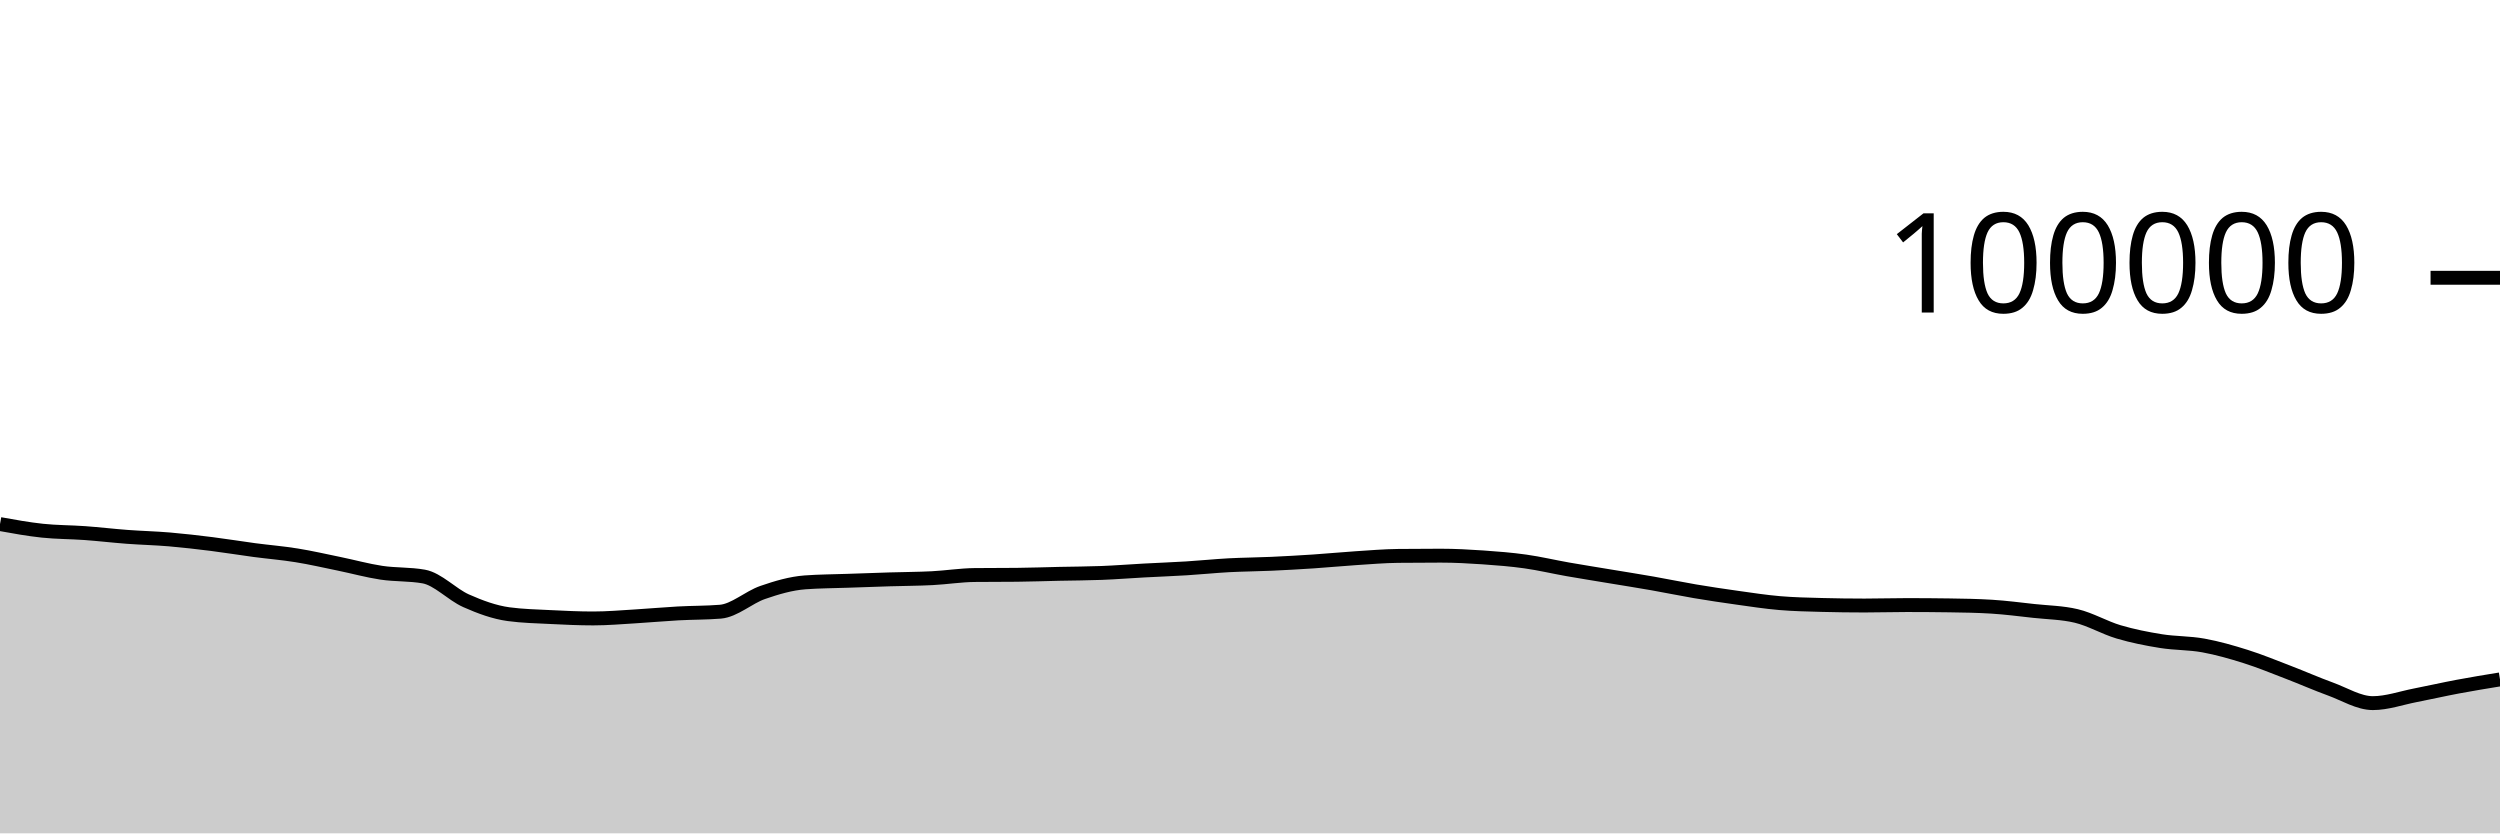
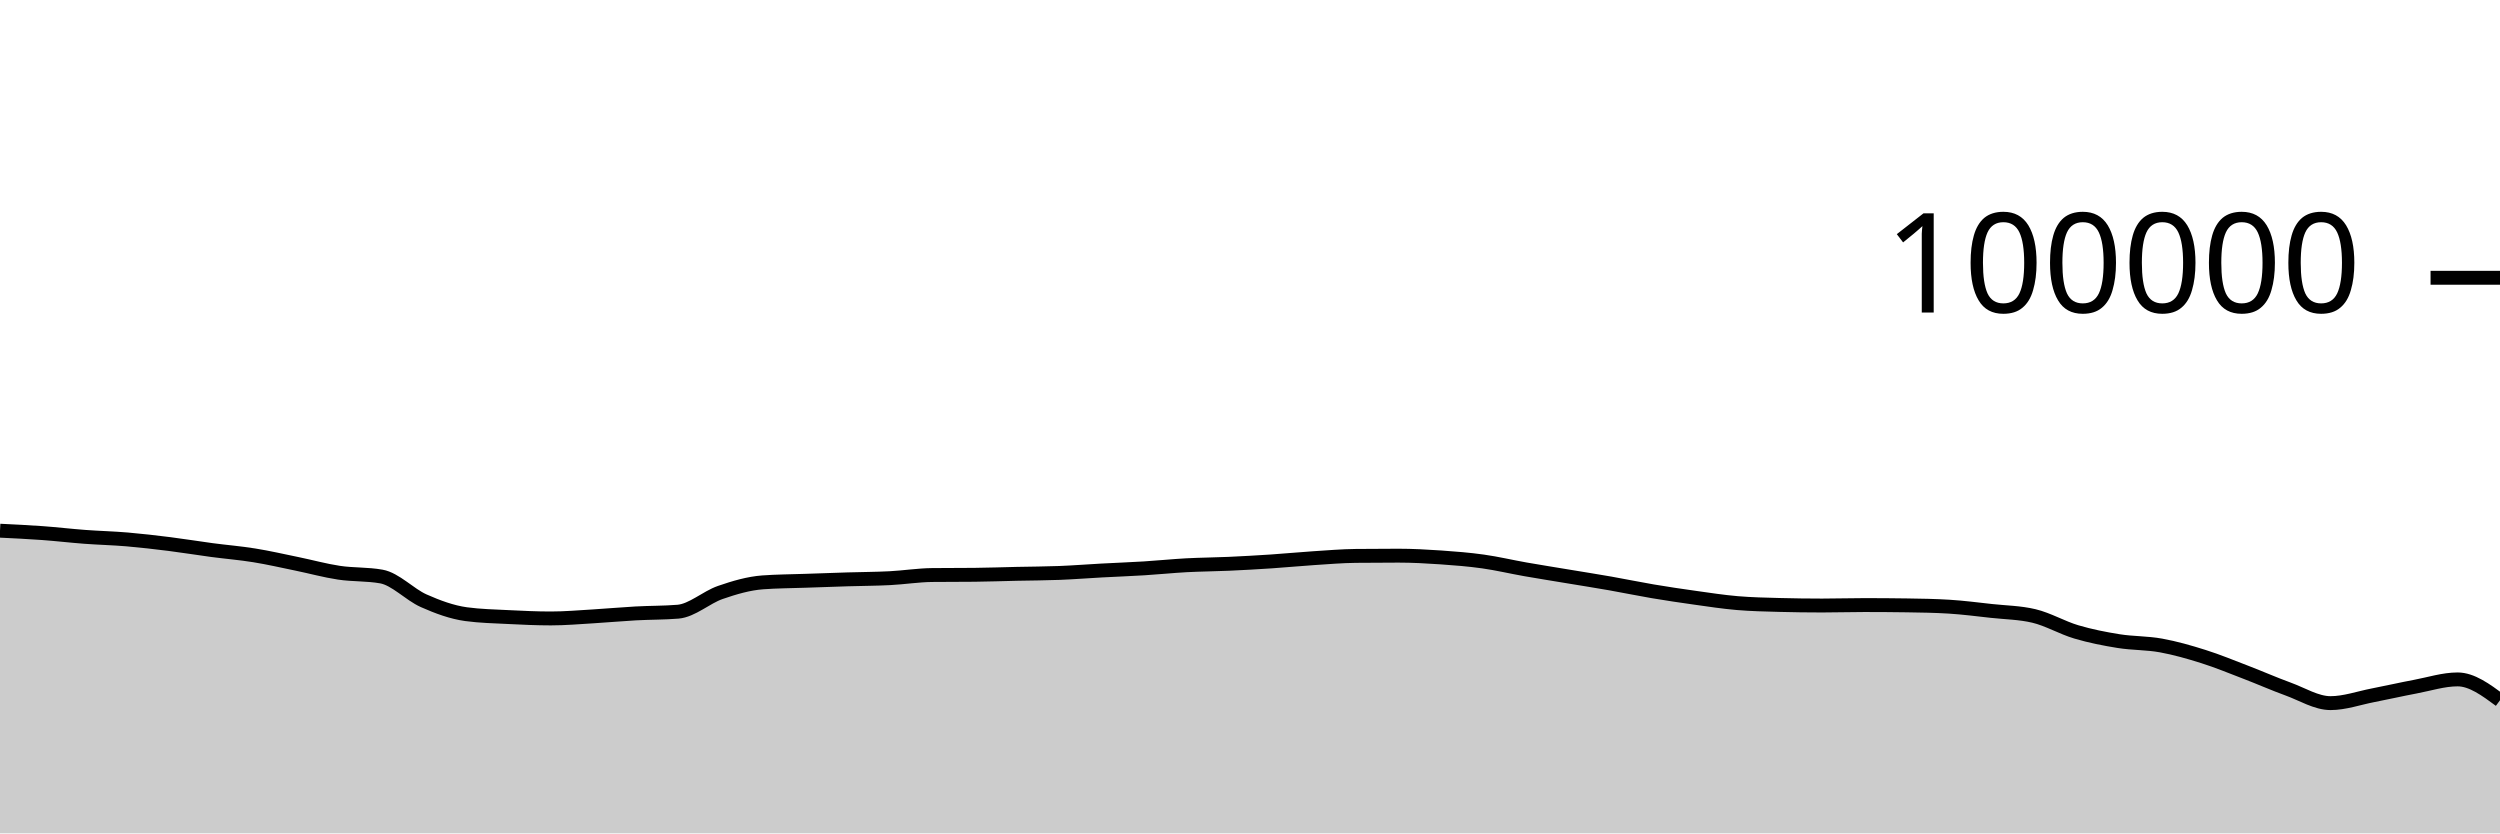
<svg xmlns="http://www.w3.org/2000/svg" viewBox="0 0 180 60">
  <g transform="translate(0,20)">
-     <path class="area" fill="rgba(0, 0, 0, 0.2)" d="M0,17.733C1.017,17.917,2.034,18.102,3.051,18.21C4.068,18.318,5.085,18.309,6.102,18.382C7.119,18.456,8.136,18.577,9.153,18.653C10.169,18.729,11.186,18.752,12.203,18.838C13.22,18.925,14.237,19.044,15.254,19.171C16.271,19.299,17.288,19.468,18.305,19.604C19.322,19.739,20.339,19.82,21.356,19.985C22.373,20.149,23.39,20.383,24.407,20.592C25.424,20.8,26.441,21.084,27.458,21.237C28.475,21.39,29.492,21.328,30.508,21.509C31.525,21.691,32.542,22.803,33.559,23.255C34.576,23.707,35.593,24.08,36.61,24.22C37.627,24.359,38.644,24.377,39.661,24.429C40.678,24.48,41.695,24.528,42.712,24.528C43.729,24.528,44.746,24.438,45.763,24.378C46.78,24.318,47.797,24.222,48.814,24.166C49.831,24.11,50.847,24.125,51.864,24.042C52.881,23.958,53.898,23.009,54.915,22.657C55.932,22.305,56.949,22.006,57.966,21.93C58.983,21.855,60,21.853,61.017,21.817C62.034,21.781,63.051,21.746,64.068,21.714C65.085,21.683,66.102,21.681,67.119,21.629C68.136,21.577,69.153,21.413,70.169,21.402C71.186,21.391,72.203,21.397,73.22,21.386C74.237,21.375,75.254,21.339,76.271,21.316C77.288,21.294,78.305,21.292,79.322,21.252C80.339,21.212,81.356,21.131,82.373,21.076C83.39,21.021,84.407,20.985,85.424,20.922C86.441,20.86,87.458,20.753,88.475,20.698C89.492,20.644,90.508,20.64,91.525,20.594C92.542,20.548,93.559,20.49,94.576,20.423C95.593,20.355,96.61,20.256,97.627,20.189C98.644,20.123,99.661,20.036,100.678,20.025C101.695,20.013,102.712,20.008,103.729,20.008C104.746,20.008,105.763,20.063,106.78,20.133C107.797,20.203,108.814,20.284,109.831,20.427C110.847,20.57,111.864,20.813,112.881,20.992C113.898,21.17,114.915,21.331,115.932,21.5C116.949,21.669,117.966,21.829,118.983,22.007C120,22.186,121.017,22.399,122.034,22.571C123.051,22.742,124.068,22.895,125.085,23.037C126.102,23.179,127.119,23.337,128.136,23.423C129.153,23.51,130.169,23.53,131.186,23.557C132.203,23.584,133.22,23.598,134.237,23.598C135.254,23.598,136.271,23.565,137.288,23.565C138.305,23.565,139.322,23.572,140.339,23.587C141.356,23.602,142.373,23.618,143.39,23.68C144.407,23.743,145.424,23.876,146.441,23.988C147.458,24.099,148.475,24.108,149.492,24.349C150.508,24.59,151.525,25.195,152.542,25.496C153.559,25.798,154.576,25.997,155.593,26.16C156.61,26.323,157.627,26.289,158.644,26.474C159.661,26.659,160.678,26.949,161.695,27.271C162.712,27.592,163.729,28.012,164.746,28.402C165.763,28.792,166.78,29.242,167.797,29.612C168.814,29.982,169.831,30.625,170.847,30.625C171.864,30.625,172.881,30.26,173.898,30.062C174.915,29.865,175.932,29.631,176.949,29.44C177.966,29.249,178.983,29.083,180,28.917L180,40C178.983,40,177.966,40,176.949,40C175.932,40,174.915,40,173.898,40C172.881,40,171.864,40,170.847,40C169.831,40,168.814,40,167.797,40C166.78,40,165.763,40,164.746,40C163.729,40,162.712,40,161.695,40C160.678,40,159.661,40,158.644,40C157.627,40,156.61,40,155.593,40C154.576,40,153.559,40,152.542,40C151.525,40,150.508,40,149.492,40C148.475,40,147.458,40,146.441,40C145.424,40,144.407,40,143.39,40C142.373,40,141.356,40,140.339,40C139.322,40,138.305,40,137.288,40C136.271,40,135.254,40,134.237,40C133.22,40,132.203,40,131.186,40C130.169,40,129.153,40,128.136,40C127.119,40,126.102,40,125.085,40C124.068,40,123.051,40,122.034,40C121.017,40,120,40,118.983,40C117.966,40,116.949,40,115.932,40C114.915,40,113.898,40,112.881,40C111.864,40,110.847,40,109.831,40C108.814,40,107.797,40,106.78,40C105.763,40,104.746,40,103.729,40C102.712,40,101.695,40,100.678,40C99.661,40,98.644,40,97.627,40C96.61,40,95.593,40,94.576,40C93.559,40,92.542,40,91.525,40C90.508,40,89.492,40,88.475,40C87.458,40,86.441,40,85.424,40C84.407,40,83.39,40,82.373,40C81.356,40,80.339,40,79.322,40C78.305,40,77.288,40,76.271,40C75.254,40,74.237,40,73.22,40C72.203,40,71.186,40,70.169,40C69.153,40,68.136,40,67.119,40C66.102,40,65.085,40,64.068,40C63.051,40,62.034,40,61.017,40C60,40,58.983,40,57.966,40C56.949,40,55.932,40,54.915,40C53.898,40,52.881,40,51.864,40C50.847,40,49.831,40,48.814,40C47.797,40,46.78,40,45.763,40C44.746,40,43.729,40,42.712,40C41.695,40,40.678,40,39.661,40C38.644,40,37.627,40,36.61,40C35.593,40,34.576,40,33.559,40C32.542,40,31.525,40,30.508,40C29.492,40,28.475,40,27.458,40C26.441,40,25.424,40,24.407,40C23.39,40,22.373,40,21.356,40C20.339,40,19.322,40,18.305,40C17.288,40,16.271,40,15.254,40C14.237,40,13.22,40,12.203,40C11.186,40,10.169,40,9.153,40C8.136,40,7.119,40,6.102,40C5.085,40,4.068,40,3.051,40C2.034,40,1.017,40,0,40Z" />
-     <path class="line" stroke="black" fill="none" d="M0,17.733C1.017,17.917,2.034,18.102,3.051,18.21C4.068,18.318,5.085,18.309,6.102,18.382C7.119,18.456,8.136,18.577,9.153,18.653C10.169,18.729,11.186,18.752,12.203,18.838C13.22,18.925,14.237,19.044,15.254,19.171C16.271,19.299,17.288,19.468,18.305,19.604C19.322,19.739,20.339,19.82,21.356,19.985C22.373,20.149,23.39,20.383,24.407,20.592C25.424,20.8,26.441,21.084,27.458,21.237C28.475,21.39,29.492,21.328,30.508,21.509C31.525,21.691,32.542,22.803,33.559,23.255C34.576,23.707,35.593,24.08,36.61,24.22C37.627,24.359,38.644,24.377,39.661,24.429C40.678,24.48,41.695,24.528,42.712,24.528C43.729,24.528,44.746,24.438,45.763,24.378C46.78,24.318,47.797,24.222,48.814,24.166C49.831,24.11,50.847,24.125,51.864,24.042C52.881,23.958,53.898,23.009,54.915,22.657C55.932,22.305,56.949,22.006,57.966,21.93C58.983,21.855,60,21.853,61.017,21.817C62.034,21.781,63.051,21.746,64.068,21.714C65.085,21.683,66.102,21.681,67.119,21.629C68.136,21.577,69.153,21.413,70.169,21.402C71.186,21.391,72.203,21.397,73.22,21.386C74.237,21.375,75.254,21.339,76.271,21.316C77.288,21.294,78.305,21.292,79.322,21.252C80.339,21.212,81.356,21.131,82.373,21.076C83.39,21.021,84.407,20.985,85.424,20.922C86.441,20.86,87.458,20.753,88.475,20.698C89.492,20.644,90.508,20.64,91.525,20.594C92.542,20.548,93.559,20.49,94.576,20.423C95.593,20.355,96.61,20.256,97.627,20.189C98.644,20.123,99.661,20.036,100.678,20.025C101.695,20.013,102.712,20.008,103.729,20.008C104.746,20.008,105.763,20.063,106.78,20.133C107.797,20.203,108.814,20.284,109.831,20.427C110.847,20.57,111.864,20.813,112.881,20.992C113.898,21.17,114.915,21.331,115.932,21.5C116.949,21.669,117.966,21.829,118.983,22.007C120,22.186,121.017,22.399,122.034,22.571C123.051,22.742,124.068,22.895,125.085,23.037C126.102,23.179,127.119,23.337,128.136,23.423C129.153,23.51,130.169,23.53,131.186,23.557C132.203,23.584,133.22,23.598,134.237,23.598C135.254,23.598,136.271,23.565,137.288,23.565C138.305,23.565,139.322,23.572,140.339,23.587C141.356,23.602,142.373,23.618,143.39,23.68C144.407,23.743,145.424,23.876,146.441,23.988C147.458,24.099,148.475,24.108,149.492,24.349C150.508,24.59,151.525,25.195,152.542,25.496C153.559,25.798,154.576,25.997,155.593,26.16C156.61,26.323,157.627,26.289,158.644,26.474C159.661,26.659,160.678,26.949,161.695,27.271C162.712,27.592,163.729,28.012,164.746,28.402C165.763,28.792,166.78,29.242,167.797,29.612C168.814,29.982,169.831,30.625,170.847,30.625C171.864,30.625,172.881,30.26,173.898,30.062C174.915,29.865,175.932,29.631,176.949,29.44C177.966,29.249,178.983,29.083,180,28.917" />
+     <path class="area" fill="rgba(0, 0, 0, 0.2)" d="M0,18.21C1.017,18.259,2.034,18.309,3.051,18.382C4.068,18.456,5.085,18.577,6.102,18.653C7.119,18.729,8.136,18.752,9.153,18.838C10.169,18.925,11.186,19.044,12.203,19.171C13.22,19.299,14.237,19.468,15.254,19.604C16.271,19.739,17.288,19.82,18.305,19.985C19.322,20.149,20.339,20.383,21.356,20.592C22.373,20.8,23.39,21.083,24.407,21.236C25.424,21.389,26.441,21.327,27.458,21.509C28.475,21.691,29.492,22.803,30.508,23.255C31.525,23.707,32.542,24.08,33.559,24.22C34.576,24.359,35.593,24.377,36.61,24.429C37.627,24.48,38.644,24.528,39.661,24.528C40.678,24.528,41.695,24.438,42.712,24.378C43.729,24.318,44.746,24.222,45.763,24.166C46.78,24.11,47.797,24.125,48.814,24.042C49.831,23.958,50.847,23.009,51.864,22.657C52.881,22.305,53.898,22.006,54.915,21.93C55.932,21.855,56.949,21.853,57.966,21.817C58.983,21.781,60,21.746,61.017,21.714C62.034,21.683,63.051,21.681,64.068,21.629C65.085,21.577,66.102,21.413,67.119,21.402C68.136,21.391,69.153,21.397,70.169,21.386C71.186,21.375,72.203,21.339,73.22,21.316C74.237,21.294,75.254,21.292,76.271,21.252C77.288,21.212,78.305,21.131,79.322,21.076C80.339,21.021,81.356,20.985,82.373,20.922C83.39,20.86,84.407,20.753,85.424,20.698C86.441,20.644,87.458,20.64,88.475,20.594C89.492,20.548,90.508,20.49,91.525,20.423C92.542,20.355,93.559,20.256,94.576,20.189C95.593,20.123,96.61,20.036,97.627,20.025C98.644,20.013,99.661,20.008,100.678,20.008C101.695,20.008,102.712,20.063,103.729,20.133C104.746,20.203,105.763,20.284,106.78,20.427C107.797,20.57,108.814,20.813,109.831,20.992C110.847,21.17,111.864,21.331,112.881,21.5C113.898,21.669,114.915,21.829,115.932,22.007C116.949,22.186,117.966,22.399,118.983,22.571C120,22.742,121.017,22.895,122.034,23.037C123.051,23.179,124.068,23.337,125.085,23.423C126.102,23.51,127.119,23.53,128.136,23.557C129.153,23.584,130.169,23.598,131.186,23.598C132.203,23.598,133.22,23.565,134.237,23.565C135.254,23.565,136.271,23.572,137.288,23.587C138.305,23.602,139.322,23.618,140.339,23.68C141.356,23.743,142.373,23.876,143.39,23.988C144.407,24.099,145.424,24.108,146.441,24.349C147.458,24.59,148.475,25.195,149.492,25.496C150.508,25.798,151.525,25.997,152.542,26.16C153.559,26.323,154.576,26.289,155.593,26.474C156.61,26.659,157.627,26.949,158.644,27.271C159.661,27.592,160.678,28.012,161.695,28.402C162.712,28.792,163.729,29.242,164.746,29.612C165.763,29.982,166.78,30.625,167.797,30.625C168.814,30.625,169.831,30.26,170.847,30.062C171.864,29.865,172.881,29.631,173.898,29.44C174.915,29.249,175.932,28.917,176.949,28.917C177.966,28.917,178.983,29.667,180,30.418L180,40C178.983,40,177.966,40,176.949,40C175.932,40,174.915,40,173.898,40C172.881,40,171.864,40,170.847,40C169.831,40,168.814,40,167.797,40C166.78,40,165.763,40,164.746,40C163.729,40,162.712,40,161.695,40C160.678,40,159.661,40,158.644,40C157.627,40,156.61,40,155.593,40C154.576,40,153.559,40,152.542,40C151.525,40,150.508,40,149.492,40C148.475,40,147.458,40,146.441,40C145.424,40,144.407,40,143.39,40C142.373,40,141.356,40,140.339,40C139.322,40,138.305,40,137.288,40C136.271,40,135.254,40,134.237,40C133.22,40,132.203,40,131.186,40C130.169,40,129.153,40,128.136,40C127.119,40,126.102,40,125.085,40C124.068,40,123.051,40,122.034,40C121.017,40,120,40,118.983,40C117.966,40,116.949,40,115.932,40C114.915,40,113.898,40,112.881,40C111.864,40,110.847,40,109.831,40C108.814,40,107.797,40,106.78,40C105.763,40,104.746,40,103.729,40C102.712,40,101.695,40,100.678,40C99.661,40,98.644,40,97.627,40C96.61,40,95.593,40,94.576,40C93.559,40,92.542,40,91.525,40C90.508,40,89.492,40,88.475,40C87.458,40,86.441,40,85.424,40C84.407,40,83.39,40,82.373,40C81.356,40,80.339,40,79.322,40C78.305,40,77.288,40,76.271,40C75.254,40,74.237,40,73.22,40C72.203,40,71.186,40,70.169,40C69.153,40,68.136,40,67.119,40C66.102,40,65.085,40,64.068,40C63.051,40,62.034,40,61.017,40C60,40,58.983,40,57.966,40C56.949,40,55.932,40,54.915,40C53.898,40,52.881,40,51.864,40C50.847,40,49.831,40,48.814,40C47.797,40,46.78,40,45.763,40C44.746,40,43.729,40,42.712,40C41.695,40,40.678,40,39.661,40C38.644,40,37.627,40,36.61,40C35.593,40,34.576,40,33.559,40C32.542,40,31.525,40,30.508,40C29.492,40,28.475,40,27.458,40C26.441,40,25.424,40,24.407,40C23.39,40,22.373,40,21.356,40C20.339,40,19.322,40,18.305,40C17.288,40,16.271,40,15.254,40C14.237,40,13.22,40,12.203,40C11.186,40,10.169,40,9.153,40C8.136,40,7.119,40,6.102,40C5.085,40,4.068,40,3.051,40C2.034,40,1.017,40,0,40Z" />
+     <path class="line" stroke="black" fill="none" d="M0,18.21C1.017,18.259,2.034,18.309,3.051,18.382C4.068,18.456,5.085,18.577,6.102,18.653C7.119,18.729,8.136,18.752,9.153,18.838C10.169,18.925,11.186,19.044,12.203,19.171C13.22,19.299,14.237,19.468,15.254,19.604C16.271,19.739,17.288,19.82,18.305,19.985C19.322,20.149,20.339,20.383,21.356,20.592C22.373,20.8,23.39,21.083,24.407,21.236C25.424,21.389,26.441,21.327,27.458,21.509C28.475,21.691,29.492,22.803,30.508,23.255C31.525,23.707,32.542,24.08,33.559,24.22C34.576,24.359,35.593,24.377,36.61,24.429C37.627,24.48,38.644,24.528,39.661,24.528C40.678,24.528,41.695,24.438,42.712,24.378C43.729,24.318,44.746,24.222,45.763,24.166C46.78,24.11,47.797,24.125,48.814,24.042C49.831,23.958,50.847,23.009,51.864,22.657C52.881,22.305,53.898,22.006,54.915,21.93C55.932,21.855,56.949,21.853,57.966,21.817C58.983,21.781,60,21.746,61.017,21.714C62.034,21.683,63.051,21.681,64.068,21.629C65.085,21.577,66.102,21.413,67.119,21.402C68.136,21.391,69.153,21.397,70.169,21.386C71.186,21.375,72.203,21.339,73.22,21.316C74.237,21.294,75.254,21.292,76.271,21.252C77.288,21.212,78.305,21.131,79.322,21.076C80.339,21.021,81.356,20.985,82.373,20.922C83.39,20.86,84.407,20.753,85.424,20.698C86.441,20.644,87.458,20.64,88.475,20.594C89.492,20.548,90.508,20.49,91.525,20.423C92.542,20.355,93.559,20.256,94.576,20.189C95.593,20.123,96.61,20.036,97.627,20.025C98.644,20.013,99.661,20.008,100.678,20.008C101.695,20.008,102.712,20.063,103.729,20.133C104.746,20.203,105.763,20.284,106.78,20.427C107.797,20.57,108.814,20.813,109.831,20.992C110.847,21.17,111.864,21.331,112.881,21.5C113.898,21.669,114.915,21.829,115.932,22.007C116.949,22.186,117.966,22.399,118.983,22.571C120,22.742,121.017,22.895,122.034,23.037C123.051,23.179,124.068,23.337,125.085,23.423C126.102,23.51,127.119,23.53,128.136,23.557C129.153,23.584,130.169,23.598,131.186,23.598C132.203,23.598,133.22,23.565,134.237,23.565C135.254,23.565,136.271,23.572,137.288,23.587C138.305,23.602,139.322,23.618,140.339,23.68C141.356,23.743,142.373,23.876,143.39,23.988C144.407,24.099,145.424,24.108,146.441,24.349C147.458,24.59,148.475,25.195,149.492,25.496C150.508,25.798,151.525,25.997,152.542,26.16C153.559,26.323,154.576,26.289,155.593,26.474C156.61,26.659,157.627,26.949,158.644,27.271C159.661,27.592,160.678,28.012,161.695,28.402C162.712,28.792,163.729,29.242,164.746,29.612C165.763,29.982,166.78,30.625,167.797,30.625C168.814,30.625,169.831,30.26,170.847,30.062C171.864,29.865,172.881,29.631,173.898,29.44C174.915,29.249,175.932,28.917,176.949,28.917C177.966,28.917,178.983,29.667,180,30.418" />
    <path class="axis-ceiling" stroke-width="1" stroke="black" fill="none" d="M175,0L180,0" />
    <text class="axis-ceiling-label" font-family="sans-serif" text-anchor="end" font-size="10px" x="170" y="2.5">100000</text>
  </g>
</svg>
